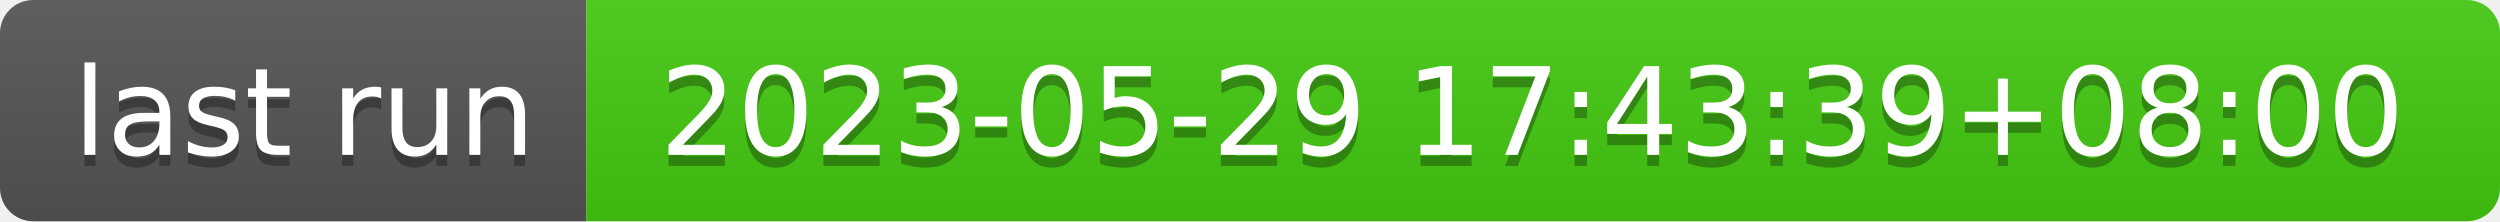
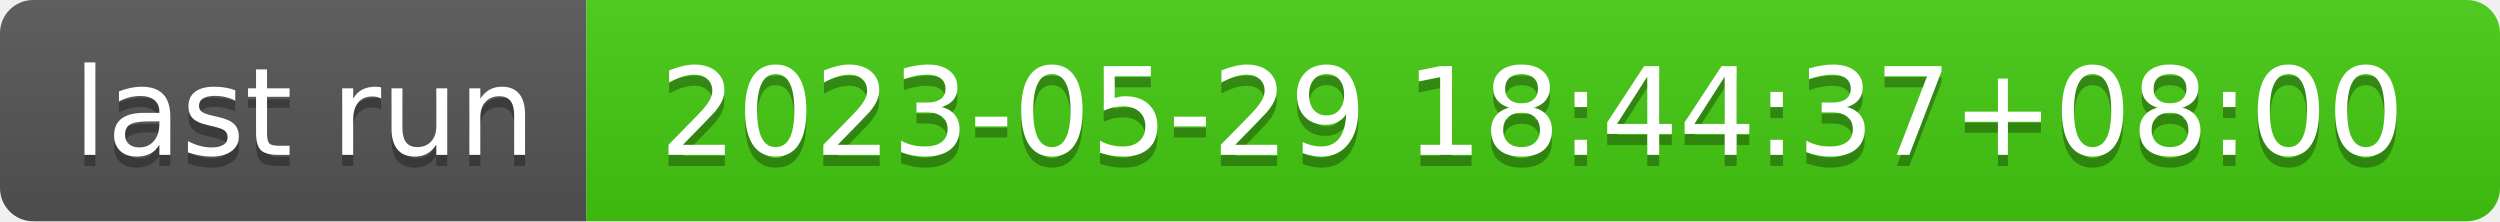
- <svg xmlns="http://www.w3.org/2000/svg" width="226" height="20" role="img" aria-label="last run: 2023-05-29 17:43:39+08:00">
+ <svg xmlns="http://www.w3.org/2000/svg" width="226" height="20" role="img" aria-label="last run: 2023-05-29 18:44:37+08:00">
  <linearGradient id="s" x2="0" y2="100%">
    <stop offset="0" stop-color="#bbb" stop-opacity=".1" />
    <stop offset="1" stop-opacity=".1" />
  </linearGradient>
  <clipPath id="r">
    <rect width="226" height="20" rx="3" fill="#fff" />
  </clipPath>
  <g clip-path="url(#r)">
    <rect width="53" height="20" fill="#555" />
    <rect x="53" width="173" height="20" fill="#4c1" />
    <rect width="226" height="20" fill="url(#s)" />
  </g>
  <g fill="#fff" text-anchor="middle" font-family="Verdana,Geneva,DejaVu Sans,sans-serif" text-rendering="geometricPrecision" font-size="110">
    <text aria-hidden="true" x="275" y="150" fill="#010101" fill-opacity=".3" transform="scale(.1)" textLength="430">last run</text>
    <text x="275" y="140" transform="scale(.1)" fill="#fff" textLength="430">last run</text>
-     <text aria-hidden="true" x="1385" y="150" fill="#010101" fill-opacity=".3" transform="scale(.1)" textLength="1630">2023-05-29 17:43:39+08:00</text>
-     <text x="1385" y="140" transform="scale(.1)" fill="#fff" textLength="1630">2023-05-29 17:43:39+08:00</text>
+     <text aria-hidden="true" x="1385" y="150" fill="#010101" fill-opacity=".3" transform="scale(.1)" textLength="1630">2023-05-29 18:44:37+08:00</text>
+     <text x="1385" y="140" transform="scale(.1)" fill="#fff" textLength="1630">2023-05-29 18:44:37+08:00</text>
  </g>
</svg>
